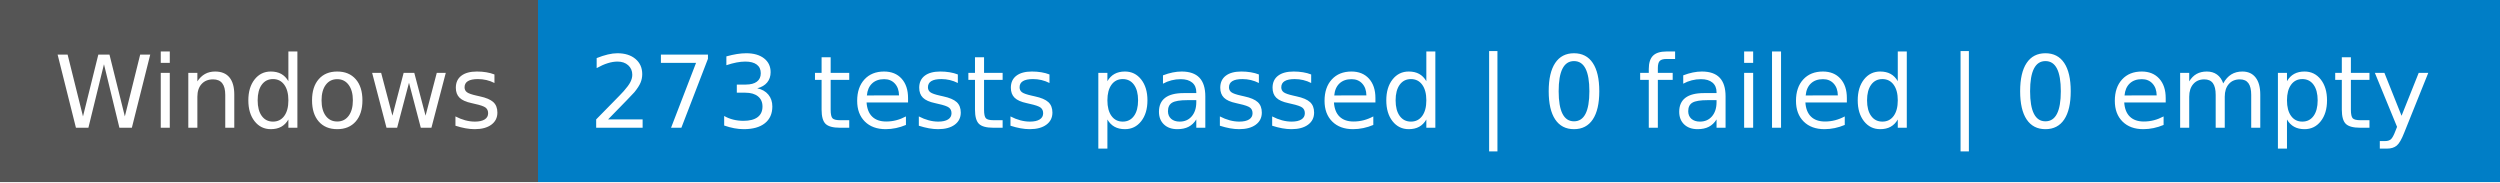
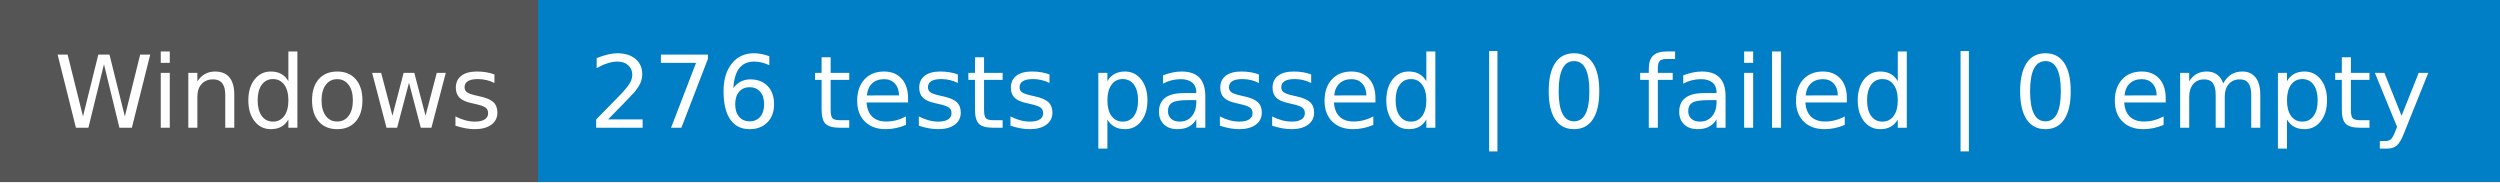
- <svg xmlns="http://www.w3.org/2000/svg" width="274" height="20" role="img" aria-label="Windows: 273 tests passed | 0 failed | 0 empty">
+ <svg xmlns="http://www.w3.org/2000/svg" width="274" height="20" role="img" aria-label="Windows: 276 tests passed | 0 failed | 0 empty">
  <g shape-rendering="crispEdges">
    <rect width="59" height="20" fill="#555" />
    <rect x="59" width="215" height="20" fill="#007ec6" />
  </g>
  <g fill="#fff" text-anchor="middle" font-family="Verdana,Geneva,DejaVu Sans,sans-serif" text-rendering="geometricPrecision" font-size="110">
    <text x="305" y="140" textLength="490" transform="scale(.1)">Windows</text>
-     <text x="1655" y="140" textLength="2050" transform="scale(.1)">273 tests passed | 0 failed | 0 empty</text>
+     <text x="1655" y="140" textLength="2050" transform="scale(.1)">276 tests passed | 0 failed | 0 empty</text>
  </g>
</svg>
